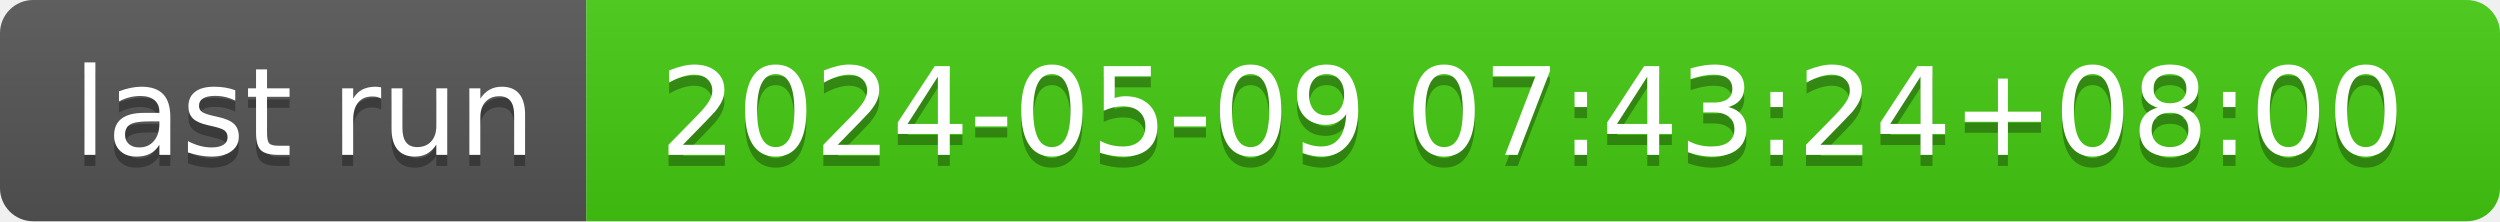
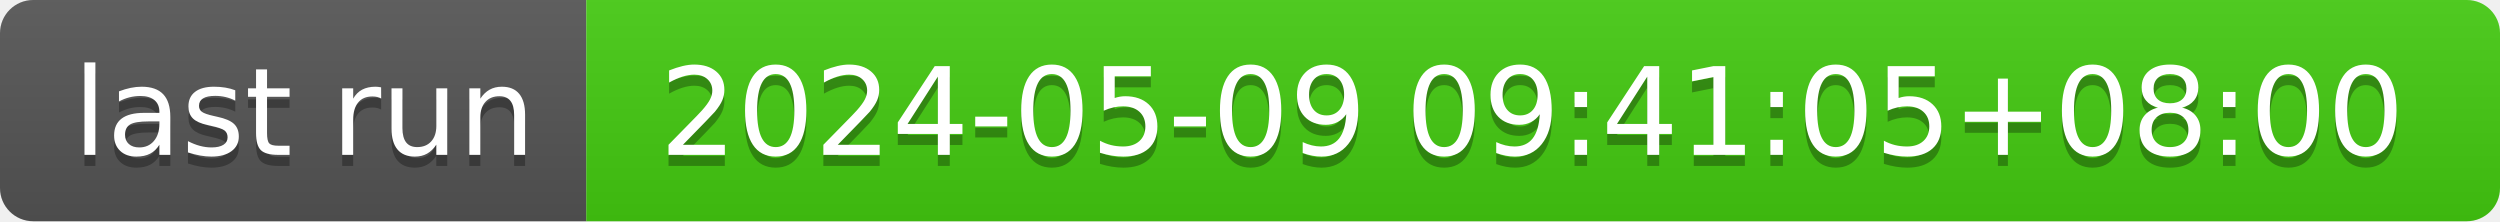
- <svg xmlns="http://www.w3.org/2000/svg" width="226" height="20" role="img" aria-label="last run: 2024-05-09 07:43:24+08:00">
+ <svg xmlns="http://www.w3.org/2000/svg" width="226" height="20" role="img" aria-label="last run: 2024-05-09 09:41:05+08:00">
  <linearGradient id="s" x2="0" y2="100%">
    <stop offset="0" stop-color="#bbb" stop-opacity=".1" />
    <stop offset="1" stop-opacity=".1" />
  </linearGradient>
  <clipPath id="r">
    <rect width="226" height="20" rx="3" fill="#fff" />
  </clipPath>
  <g clip-path="url(#r)">
    <rect width="53" height="20" fill="#555" />
    <rect x="53" width="173" height="20" fill="#4c1" />
    <rect width="226" height="20" fill="url(#s)" />
  </g>
  <g fill="#fff" text-anchor="middle" font-family="Verdana,Geneva,DejaVu Sans,sans-serif" text-rendering="geometricPrecision" font-size="110">
    <text aria-hidden="true" x="275" y="150" fill="#010101" fill-opacity=".3" transform="scale(.1)" textLength="430">last run</text>
    <text x="275" y="140" transform="scale(.1)" fill="#fff" textLength="430">last run</text>
-     <text aria-hidden="true" x="1385" y="150" fill="#010101" fill-opacity=".3" transform="scale(.1)" textLength="1630">2024-05-09 07:43:24+08:00</text>
-     <text x="1385" y="140" transform="scale(.1)" fill="#fff" textLength="1630">2024-05-09 07:43:24+08:00</text>
+     <text aria-hidden="true" x="1385" y="150" fill="#010101" fill-opacity=".3" transform="scale(.1)" textLength="1630">2024-05-09 09:41:05+08:00</text>
+     <text x="1385" y="140" transform="scale(.1)" fill="#fff" textLength="1630">2024-05-09 09:41:05+08:00</text>
  </g>
</svg>
